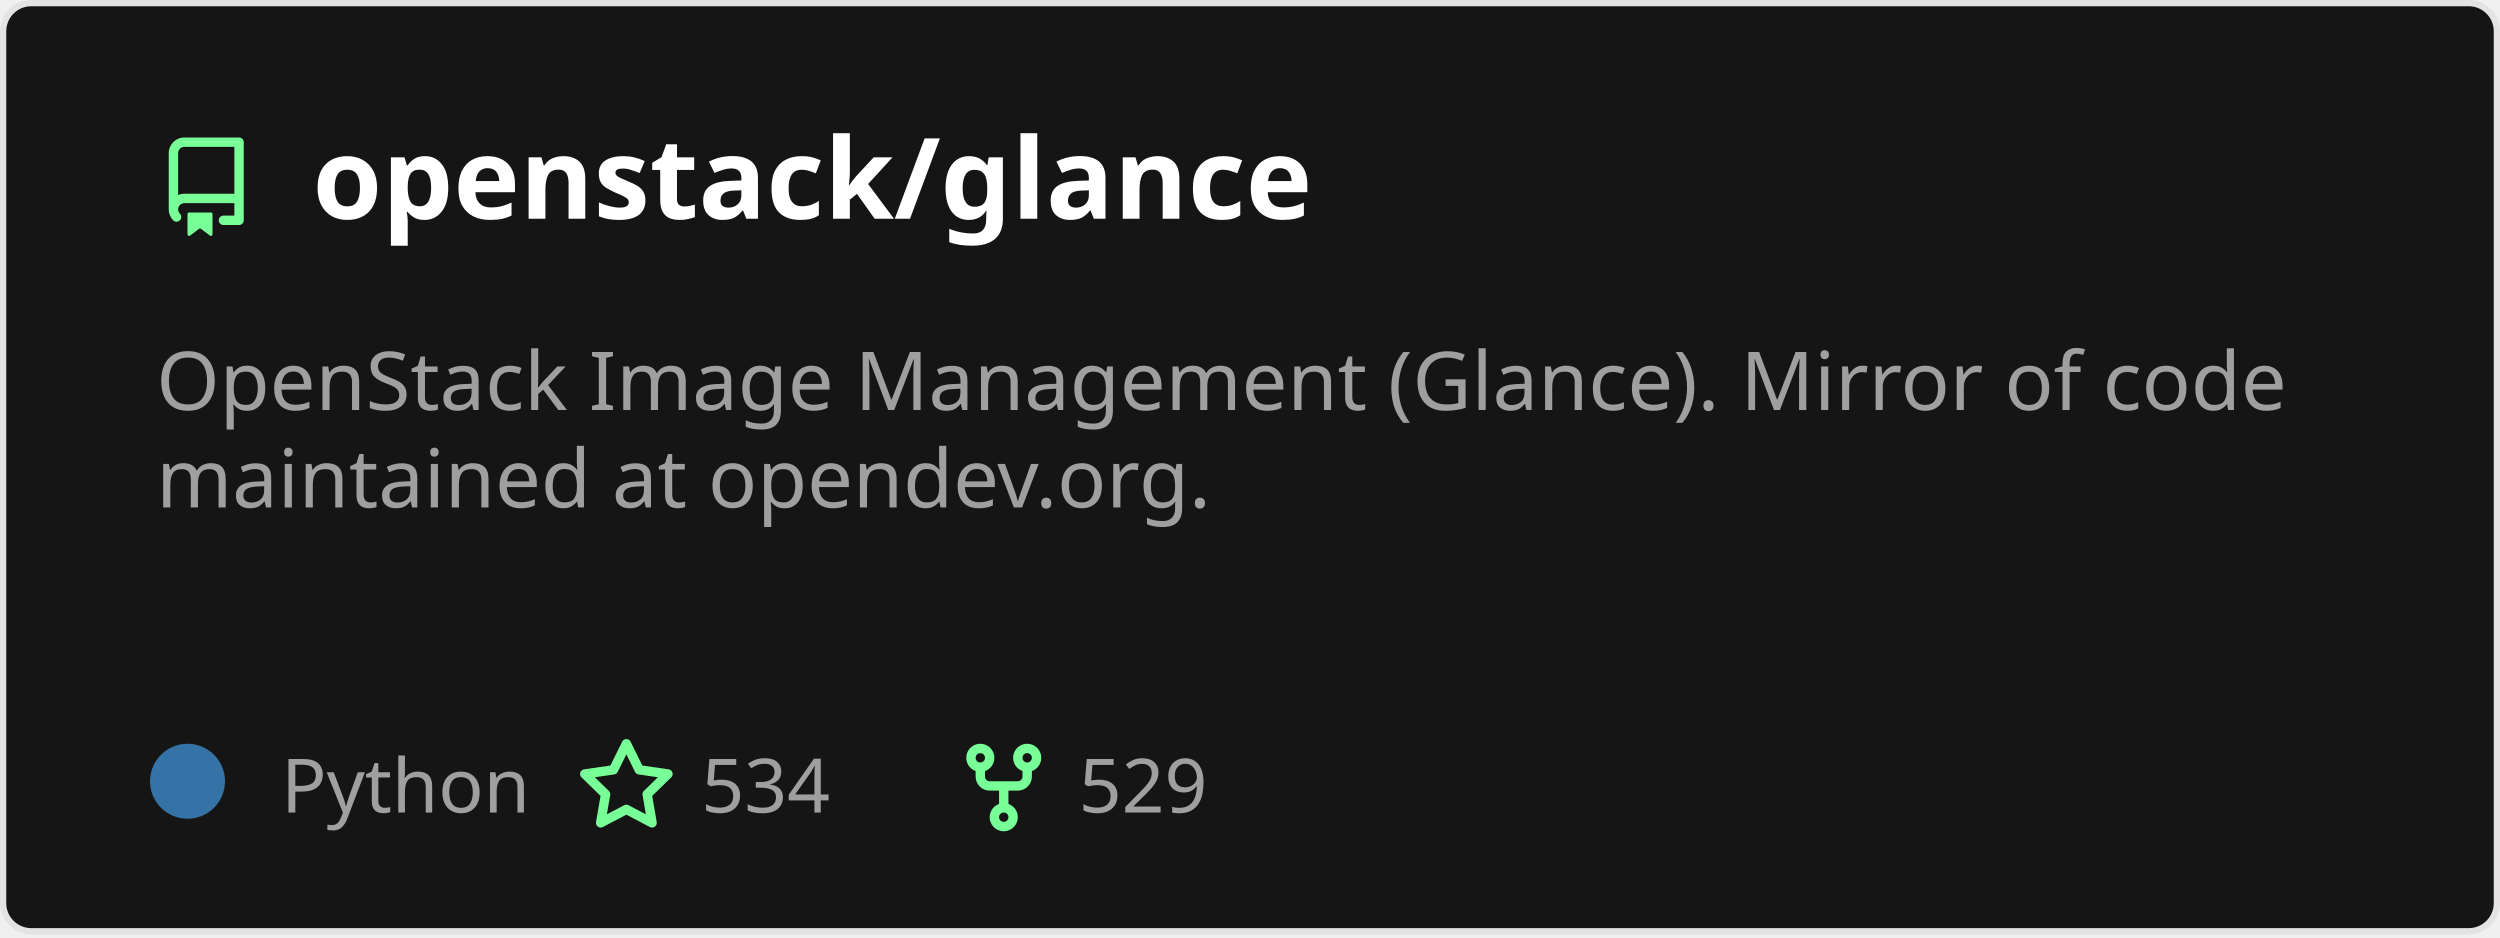
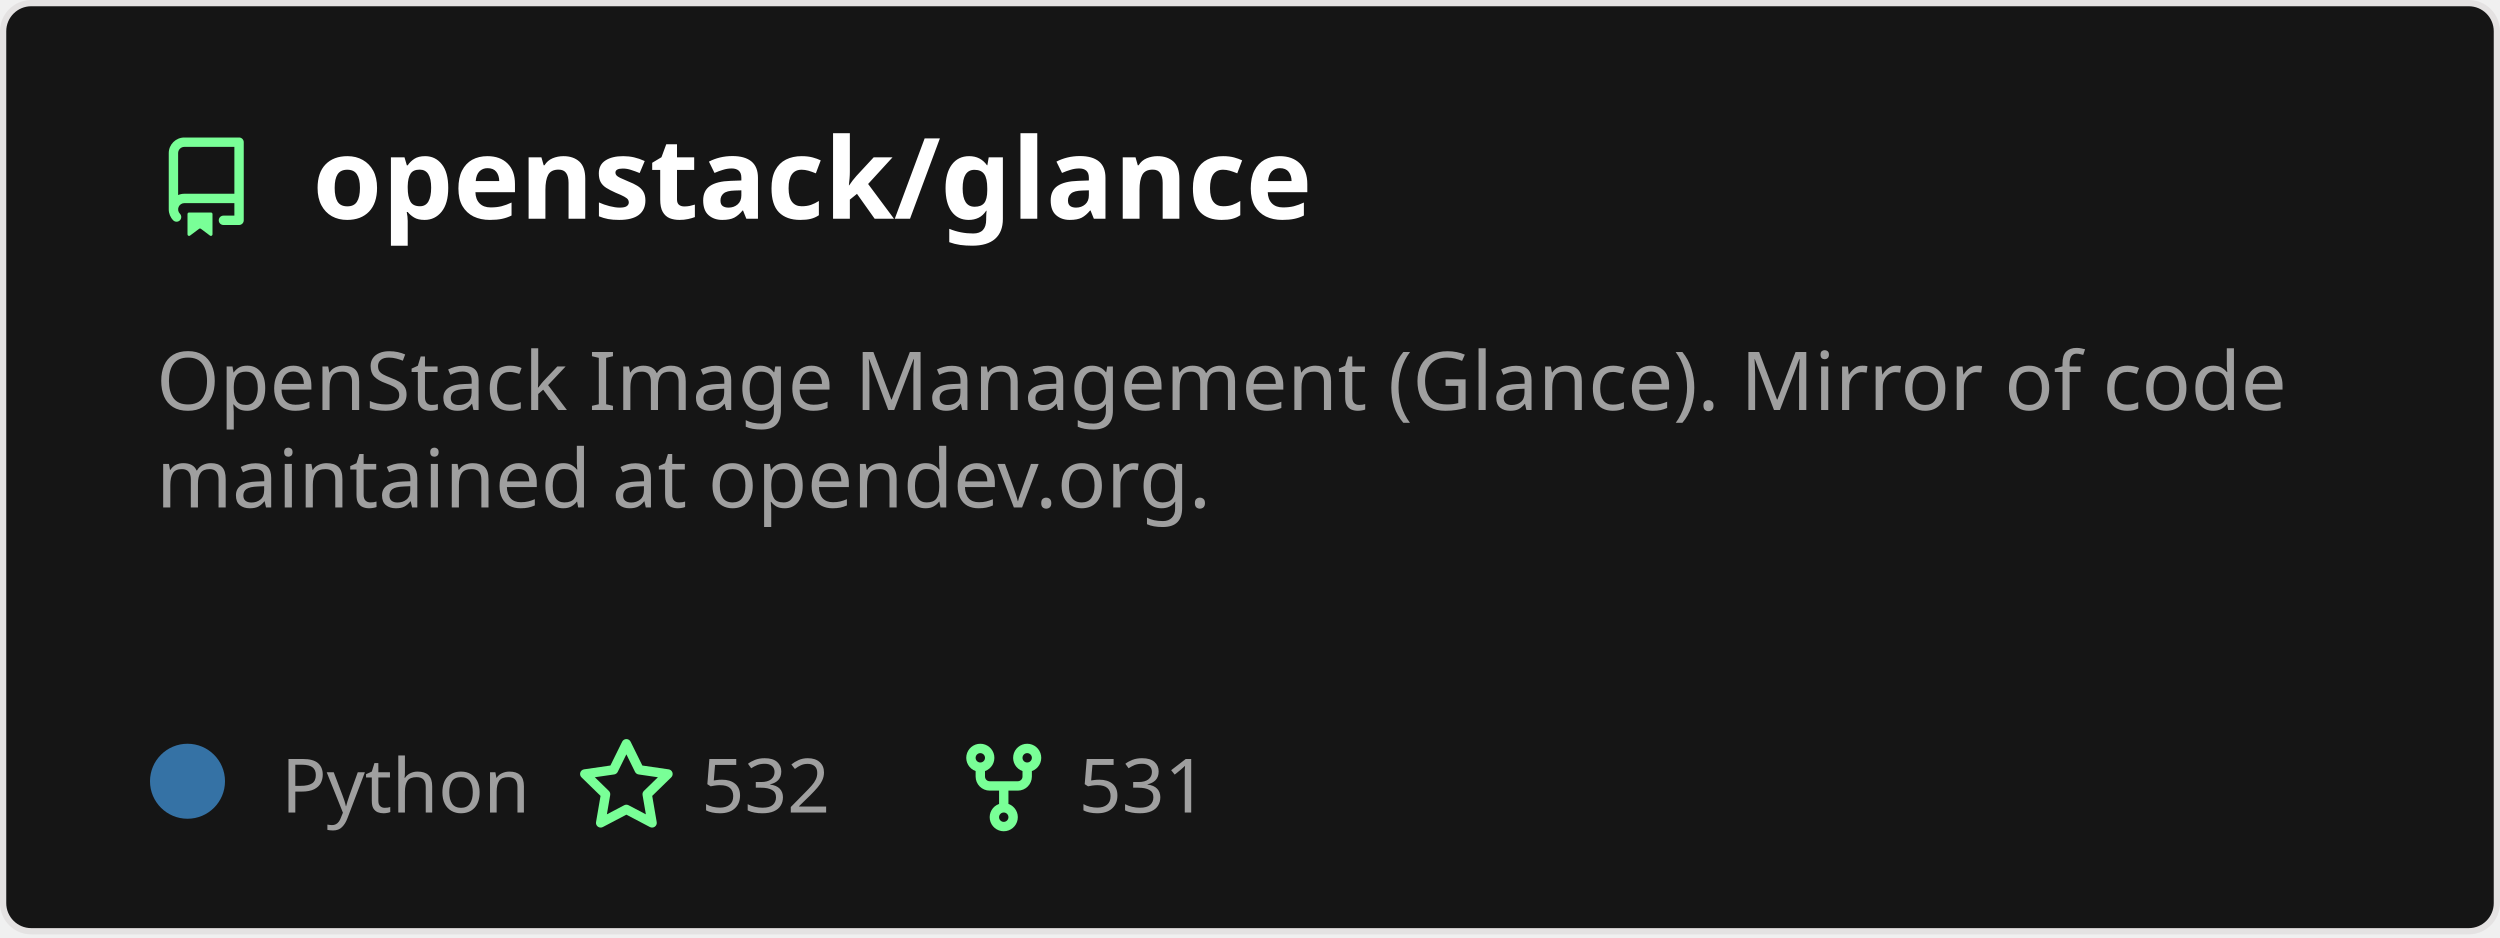
<svg xmlns="http://www.w3.org/2000/svg" width="400" height="150" viewBox="0 0 400 150" fill="none" role="img" aria-labelledby="descId">
  <style>
          .header {
            font: 600 18px 'Segoe UI', Ubuntu, Sans-Serif;
            fill: #fff;
            animation: fadeInAnimation 0.8s ease-in-out forwards;
          }
          @supports(-moz-appearance: auto) {
            /* Selector detects Firefox */
            .header { font-size: 15.5px; }
          }
          
    .description {
      font: 400 13px 'Segoe UI', Ubuntu, Sans-Serif;fill: #9f9f9f;
      
    }
    .gray { font: 400 12px 'Segoe UI', Ubuntu, Sans-Serif; fill: #9f9f9f }
    .badge { font: 600 11px 'Segoe UI', Ubuntu, Sans-Serif; }
    .badge rect { opacity: 0.2; stroke: #9f9f9f }
    .badge text { fill: #9f9f9f }

    .stat { font: 400 12px 'Segoe UI', Ubuntu, Sans-Serif; fill: #9f9f9f }
    .stagger {
      opacity: 0;
      animation: fadeInAnimation 0.3s ease-in-out forwards;
    }
    .not_bold { font-weight: 400 }
    .bold { font-weight: 700 }
    .icon {
      fill: #79ff97;
      display: block;
    }
  
          

          
      /* Animations */
      @keyframes scaleInAnimation {
        from {
          transform: translate(-5px, 5px) scale(0);
        }
        to {
          transform: translate(-5px, 5px) scale(1);
        }
      }
      @keyframes fadeInAnimation {
        from {
          opacity: 0;
        }
        to {
          opacity: 1;
        }
      }
    
          * { animation-duration: 0s !important; animation-delay: 0s !important; }
        </style>
  <defs>
          
          
        </defs>
  <rect data-testid="card-bg" class="card-bg" x="0.5" y="0.5" rx="4.5" height="99%" stroke="#e4e2e2" width="399" fill="#151515" stroke-opacity="1" />
  <g data-testid="card-title" transform="translate(25, 35)">
    <g transform="translate(0, 0)">
      <svg class="icon" x="0" y="-13" viewBox="0 0 16 16" version="1.1" width="16" height="16">
        <path fill-rule="evenodd" d="M2 2.5A2.5 2.5 0 014.5 0h8.75a.75.75 0 01.75.75v12.5a.75.75 0 01-.75.75h-2.5a.75.75 0 110-1.5h1.75v-2h-8a1 1 0 00-.714 1.7.75.75 0 01-1.072 1.05A2.495 2.495 0 012 11.5v-9zm10.5-1V9h-8c-.356 0-.694.074-1 .208V2.5a1 1 0 011-1h8zM5 12.25v3.25a.25.25 0 00.4.2l1.45-1.087a.25.25 0 01.3 0L8.6 15.7a.25.25 0 00.4-.2v-3.25a.25.25 0 00-.25-.25h-3.5a.25.25 0 00-.25.25z" />
      </svg>
    </g>
    <g transform="translate(25, 0)">
      <text x="0" y="0" class="header" data-testid="header">openstack/glance</text>
    </g>
  </g>
  <g data-testid="main-card-body" transform="translate(0, 55)">
    <text class="description" x="25" y="-5">
      <tspan dy="1.2em" x="25">OpenStack Image Management (Glance). Mirror of code</tspan>
      <tspan dy="1.2em" x="25">maintained at opendev.org.</tspan>
    </text>
    <g transform="translate(30, 75)">
      <g transform="translate(0, 0)">
        <g data-testid="primary-lang">
          <circle data-testid="lang-color" cx="0" cy="-5" r="6" fill="#3572A5" />
          <text data-testid="lang-name" class="gray" x="15">Python</text>
        </g>
      </g>
      <g transform="translate(62.22, 0)">
        <g transform="translate(0, 0)">
          <svg class="icon" y="-12" viewBox="0 0 16 16" version="1.1" width="16" height="16">
            <path fill-rule="evenodd" d="M8 .25a.75.75 0 01.673.418l1.882 3.815 4.21.612a.75.75 0 01.416 1.279l-3.046 2.97.719 4.192a.75.75 0 01-1.088.791L8 12.347l-3.766 1.98a.75.75 0 01-1.088-.79l.72-4.194L.818 6.374a.75.75 0 01.416-1.28l4.21-.611L7.327.668A.75.75 0 018 .25zm0 2.445L6.615 5.5a.75.75 0 01-.564.41l-3.097.45 2.24 2.184a.75.75 0 01.216.664l-.528 3.084 2.769-1.456a.75.75 0 01.698 0l2.77 1.456-.53-3.084a.75.75 0 01.216-.664l2.24-2.183-3.096-.45a.75.75 0 01-.564-.41L8 2.694v.001z" />
          </svg>
        </g>
        <g transform="translate(20, 0)">
-           <text data-testid="stargazers" class="gray">534</text>
+           <text data-testid="stargazers" class="gray">532</text>
        </g>
      </g>
      <g transform="translate(122.6, 0)">
        <g transform="translate(0, 0)">
          <svg class="icon" y="-12" viewBox="0 0 16 16" version="1.1" width="16" height="16">
            <path fill-rule="evenodd" d="M5 3.25a.75.75 0 11-1.5 0 .75.75 0 011.5 0zm0 2.122a2.25 2.25 0 10-1.5 0v.878A2.25 2.25 0 005.75 8.5h1.5v2.128a2.251 2.251 0 101.5 0V8.5h1.5a2.25 2.25 0 002.25-2.25v-.878a2.25 2.25 0 10-1.5 0v.878a.75.75 0 01-.75.75h-4.5A.75.75 0 015 6.25v-.878zm3.75 7.378a.75.75 0 11-1.5 0 .75.75 0 011.5 0zm3-8.75a.75.75 0 100-1.5.75.75 0 000 1.5z" />
          </svg>
        </g>
        <g transform="translate(20, 0)">
-           <text data-testid="forkcount" class="gray">529</text>
+           <text data-testid="forkcount" class="gray">531</text>
        </g>
      </g>
    </g>
    <svg x="0" y="0">
      <g transform="translate(-3, 98)">
      
    </g>
    </svg>
  </g>
</svg>
